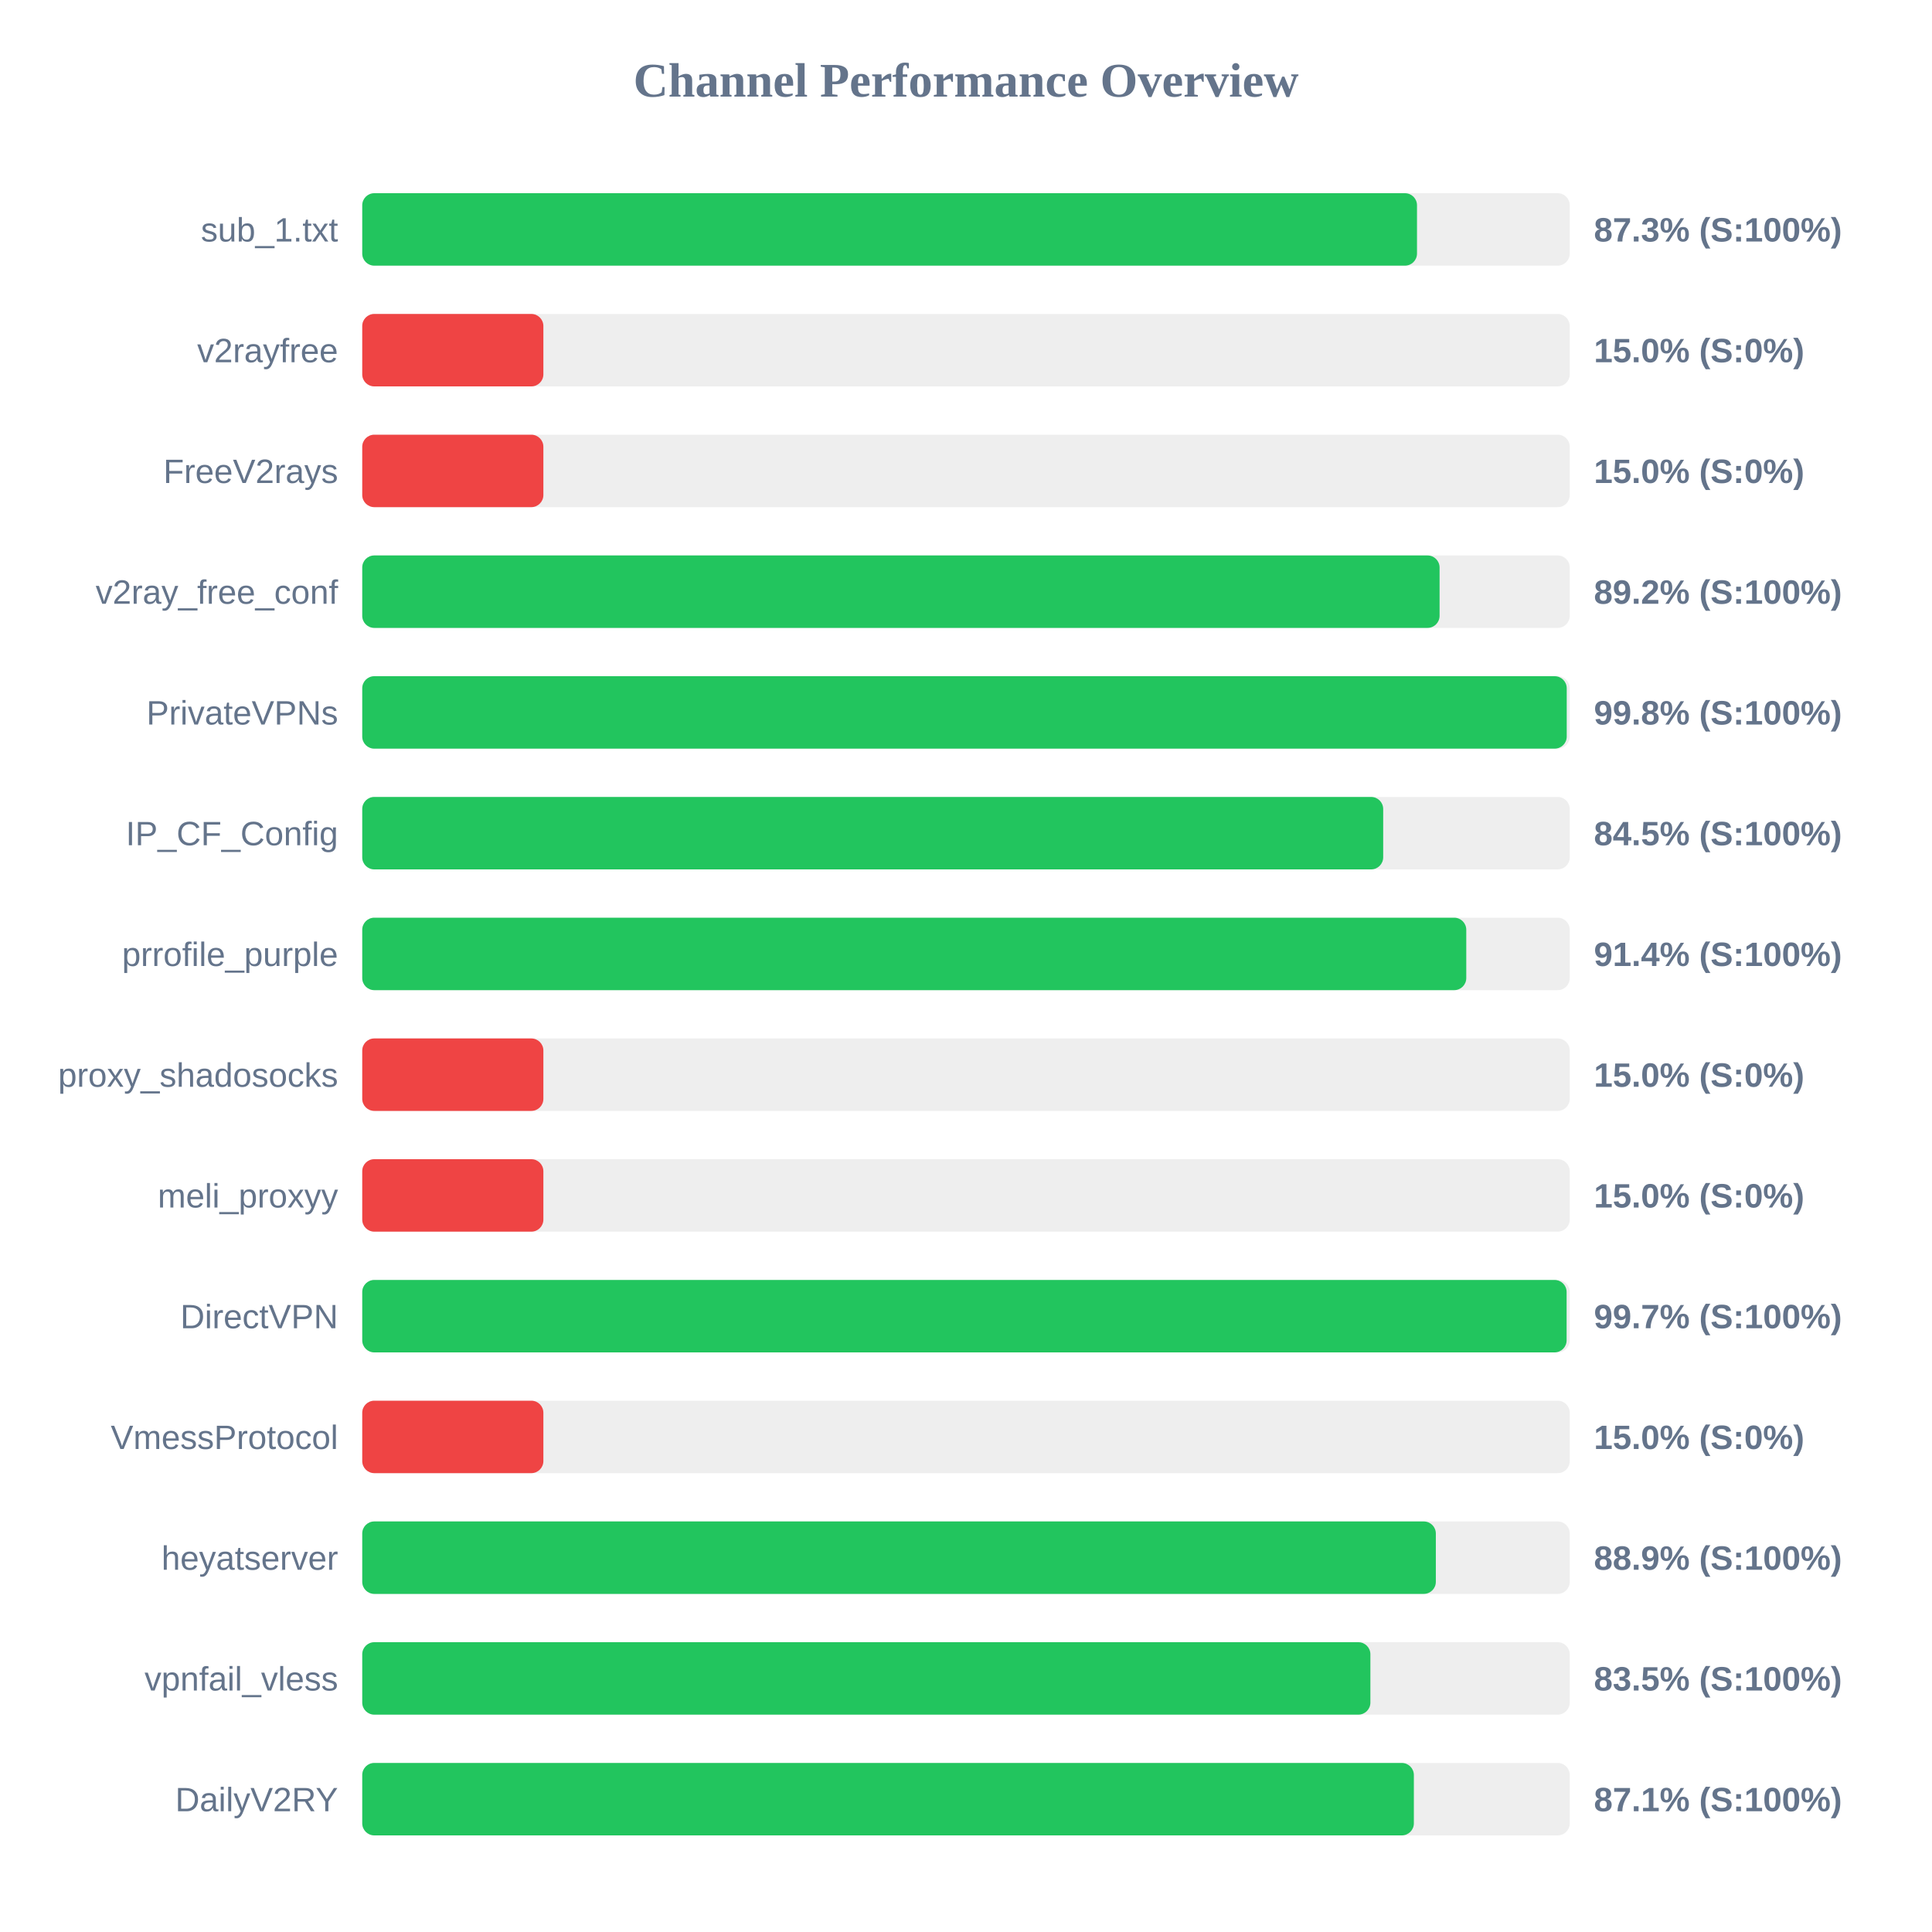
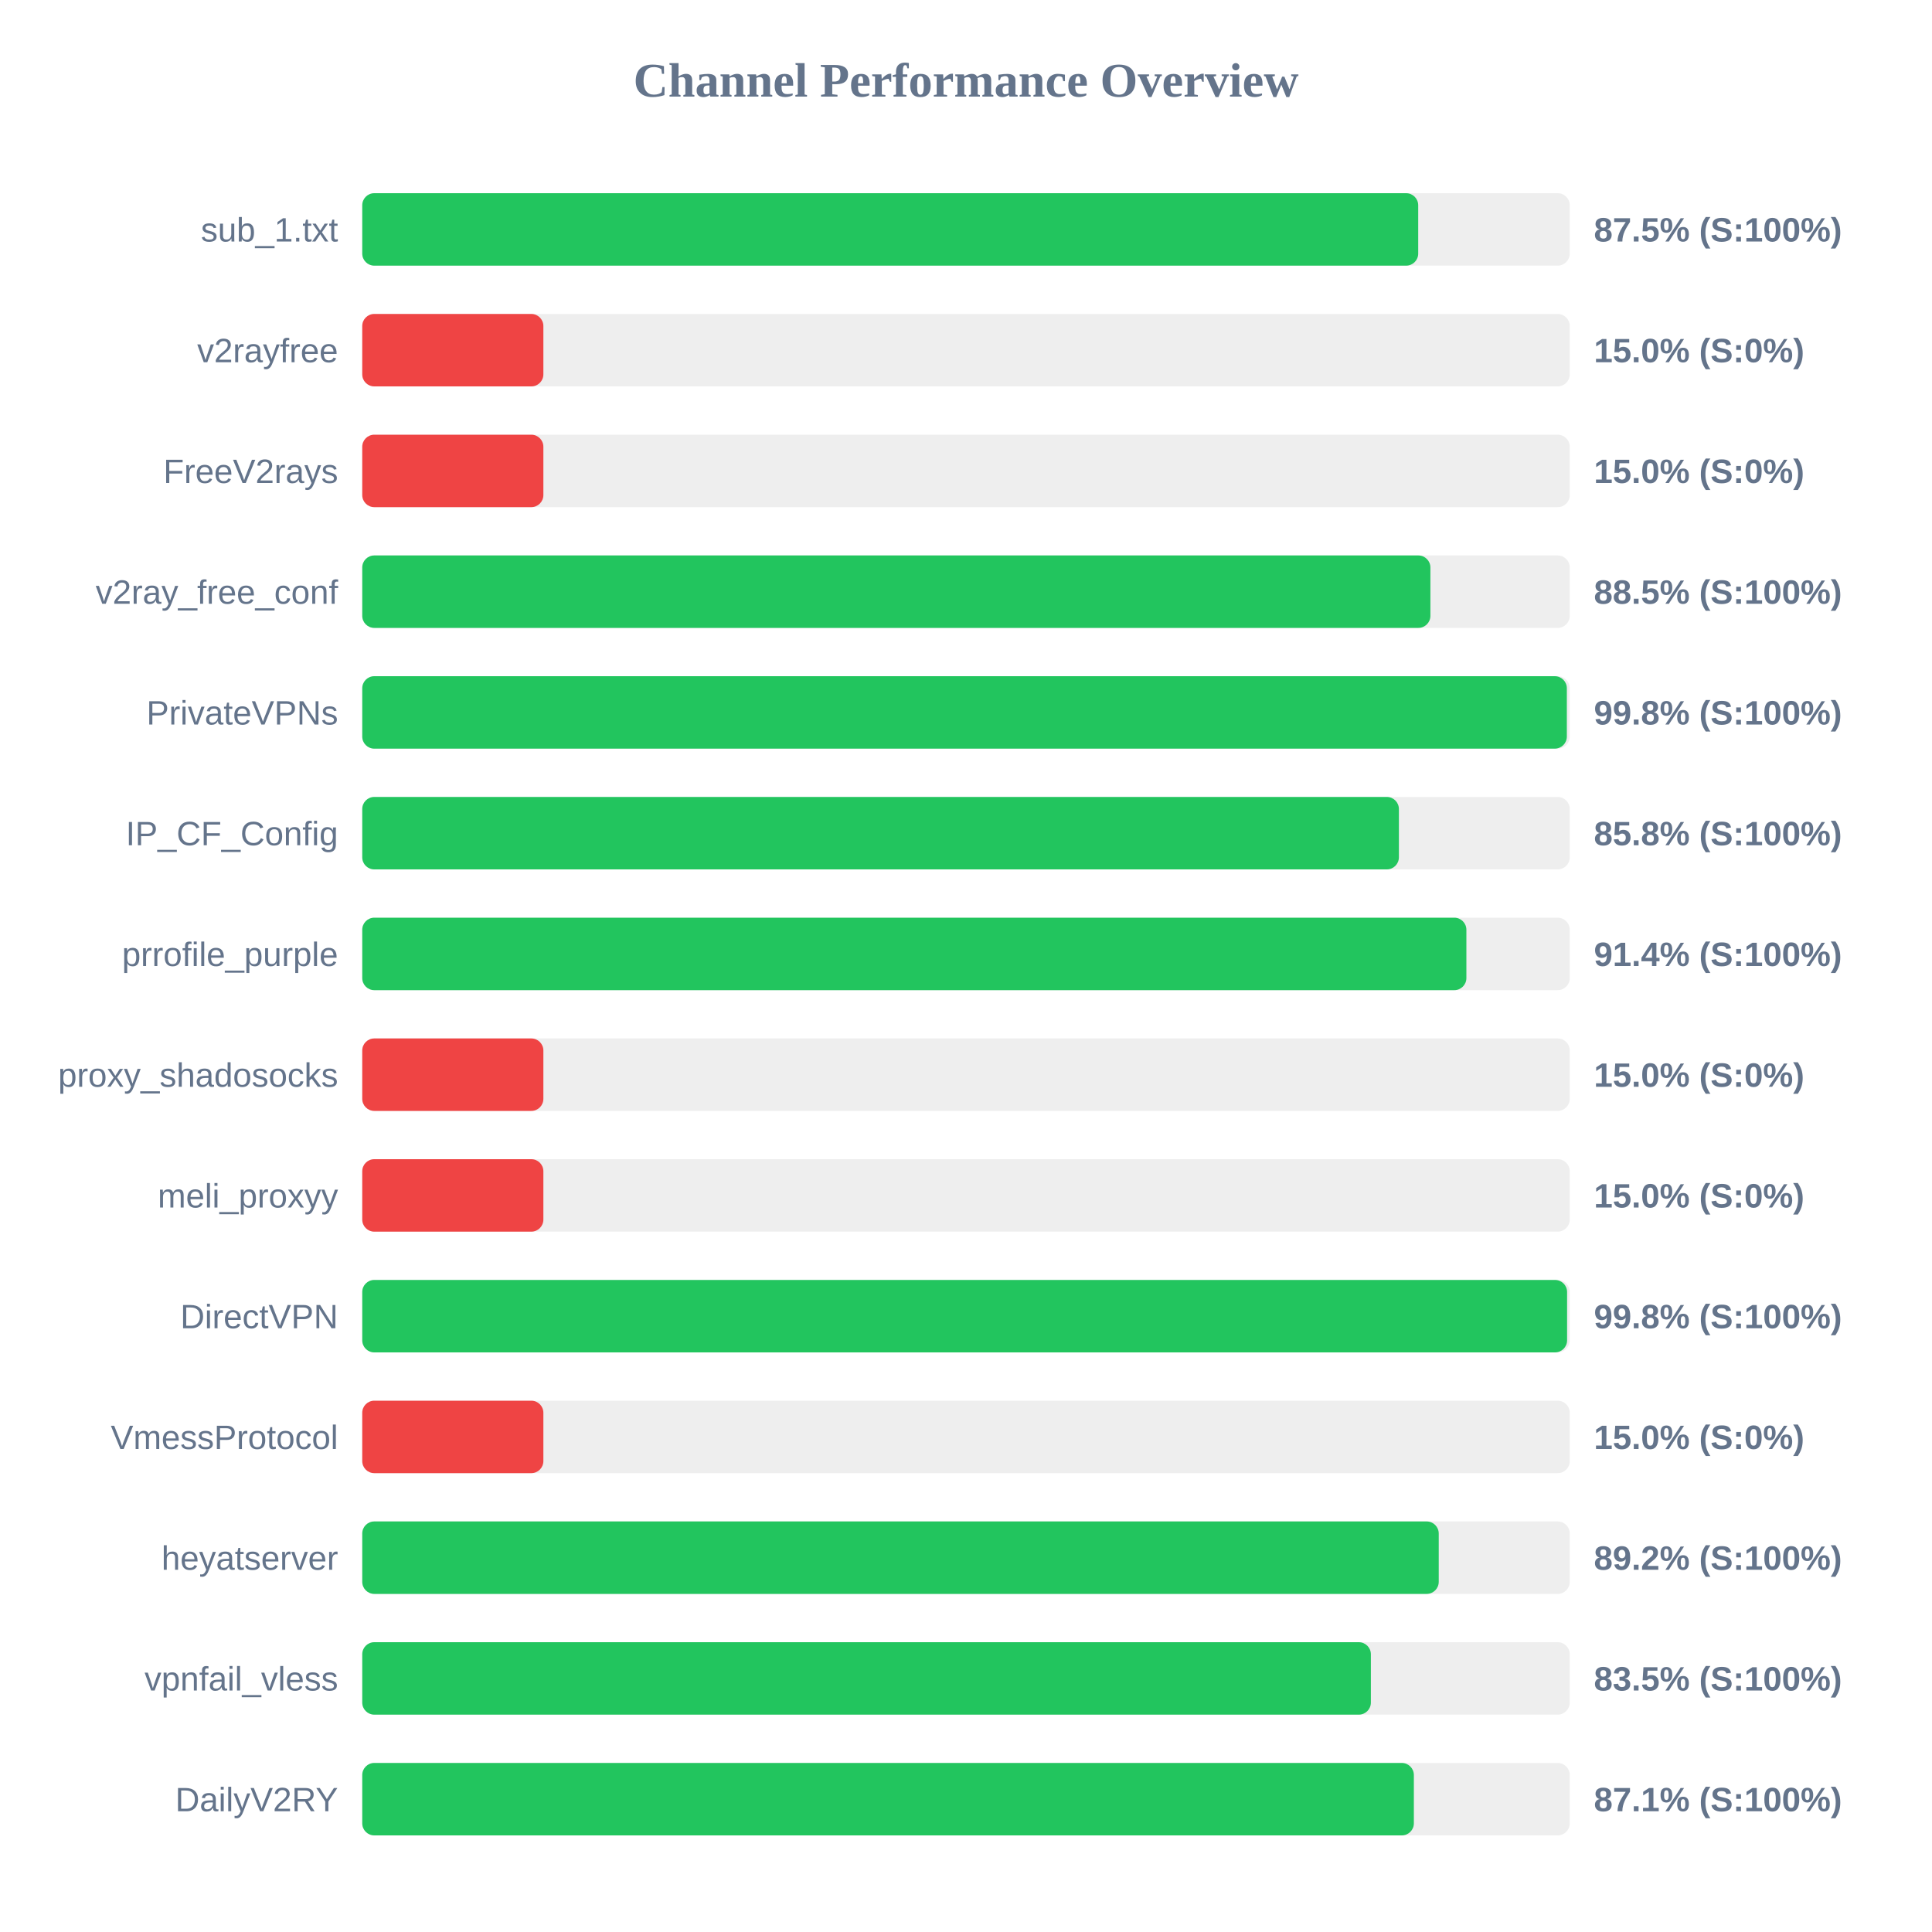
<svg xmlns="http://www.w3.org/2000/svg" width="800" height="800" version="1.1">
  <style>
        .row { font: 14px Arial; fill: #64748b; }
        .score { font: bold 14px Arial; fill: #64748b; }
    </style>
  <text x="400" y="40" text-anchor="middle" font-size="20px" font-weight="bold" fill="#64748b">Channel Performance Overview</text>
  <rect x="150" y="80" width="500" height="30" fill="#eee" rx="5" />
-   <rect x="150" y="80" width="436.75" height="30" fill="#22c55e" rx="5" />
+   <rect x="150" y="80" width="437.25" height="30" fill="#22c55e" rx="5" />
  <text x="140" y="100" text-anchor="end" class="row">sub_1.txt</text>
-   <text x="660" y="100" text-anchor="start" class="score">87.3% (S:100%)</text>
+   <text x="660" y="100" text-anchor="start" class="score">87.5% (S:100%)</text>
  <rect x="150" y="130" width="500" height="30" fill="#eee" rx="5" />
  <rect x="150" y="130" width="75.0" height="30" fill="#ef4444" rx="5" />
  <text x="140" y="150" text-anchor="end" class="row">v2rayfree</text>
  <text x="660" y="150" text-anchor="start" class="score">15.0% (S:0%)</text>
  <rect x="150" y="180" width="500" height="30" fill="#eee" rx="5" />
  <rect x="150" y="180" width="75.0" height="30" fill="#ef4444" rx="5" />
  <text x="140" y="200" text-anchor="end" class="row">FreeV2rays</text>
  <text x="660" y="200" text-anchor="start" class="score">15.0% (S:0%)</text>
  <rect x="150" y="230" width="500" height="30" fill="#eee" rx="5" />
-   <rect x="150" y="230" width="446.1" height="30" fill="#22c55e" rx="5" />
+   <rect x="150" y="230" width="442.3" height="30" fill="#22c55e" rx="5" />
  <text x="140" y="250" text-anchor="end" class="row">v2ray_free_conf</text>
-   <text x="660" y="250" text-anchor="start" class="score">89.2% (S:100%)</text>
+   <text x="660" y="250" text-anchor="start" class="score">88.5% (S:100%)</text>
  <rect x="150" y="280" width="500" height="30" fill="#eee" rx="5" />
-   <rect x="150" y="280" width="498.75" height="30" fill="#22c55e" rx="5" />
+   <rect x="150" y="280" width="498.8" height="30" fill="#22c55e" rx="5" />
  <text x="140" y="300" text-anchor="end" class="row">PrivateVPNs</text>
  <text x="660" y="300" text-anchor="start" class="score">99.8% (S:100%)</text>
  <rect x="150" y="330" width="500" height="30" fill="#eee" rx="5" />
-   <rect x="150" y="330" width="422.75" height="30" fill="#22c55e" rx="5" />
+   <rect x="150" y="330" width="429.25" height="30" fill="#22c55e" rx="5" />
  <text x="140" y="350" text-anchor="end" class="row">IP_CF_Config</text>
-   <text x="660" y="350" text-anchor="start" class="score">84.5% (S:100%)</text>
+   <text x="660" y="350" text-anchor="start" class="score">85.8% (S:100%)</text>
  <rect x="150" y="380" width="500" height="30" fill="#eee" rx="5" />
-   <rect x="150" y="380" width="457.15" height="30" fill="#22c55e" rx="5" />
+   <rect x="150" y="380" width="457.2" height="30" fill="#22c55e" rx="5" />
  <text x="140" y="400" text-anchor="end" class="row">prrofile_purple</text>
  <text x="660" y="400" text-anchor="start" class="score">91.4% (S:100%)</text>
  <rect x="150" y="430" width="500" height="30" fill="#eee" rx="5" />
  <rect x="150" y="430" width="75.0" height="30" fill="#ef4444" rx="5" />
  <text x="140" y="450" text-anchor="end" class="row">proxy_shadosocks</text>
  <text x="660" y="450" text-anchor="start" class="score">15.0% (S:0%)</text>
  <rect x="150" y="480" width="500" height="30" fill="#eee" rx="5" />
  <rect x="150" y="480" width="75.0" height="30" fill="#ef4444" rx="5" />
  <text x="140" y="500" text-anchor="end" class="row">meli_proxyy</text>
  <text x="660" y="500" text-anchor="start" class="score">15.0% (S:0%)</text>
  <rect x="150" y="530" width="500" height="30" fill="#eee" rx="5" />
-   <rect x="150" y="530" width="498.7" height="30" fill="#22c55e" rx="5" />
+   <rect x="150" y="530" width="498.9" height="30" fill="#22c55e" rx="5" />
  <text x="140" y="550" text-anchor="end" class="row">DirectVPN</text>
-   <text x="660" y="550" text-anchor="start" class="score">99.7% (S:100%)</text>
+   <text x="660" y="550" text-anchor="start" class="score">99.8% (S:100%)</text>
  <rect x="150" y="580" width="500" height="30" fill="#eee" rx="5" />
  <rect x="150" y="580" width="75.0" height="30" fill="#ef4444" rx="5" />
  <text x="140" y="600" text-anchor="end" class="row">VmessProtocol</text>
  <text x="660" y="600" text-anchor="start" class="score">15.0% (S:0%)</text>
  <rect x="150" y="630" width="500" height="30" fill="#eee" rx="5" />
-   <rect x="150" y="630" width="444.55" height="30" fill="#22c55e" rx="5" />
+   <rect x="150" y="630" width="445.75" height="30" fill="#22c55e" rx="5" />
  <text x="140" y="650" text-anchor="end" class="row">heyatserver</text>
-   <text x="660" y="650" text-anchor="start" class="score">88.9% (S:100%)</text>
+   <text x="660" y="650" text-anchor="start" class="score">89.2% (S:100%)</text>
  <rect x="150" y="680" width="500" height="30" fill="#eee" rx="5" />
-   <rect x="150" y="680" width="417.45" height="30" fill="#22c55e" rx="5" />
+   <rect x="150" y="680" width="417.65" height="30" fill="#22c55e" rx="5" />
  <text x="140" y="700" text-anchor="end" class="row">vpnfail_vless</text>
  <text x="660" y="700" text-anchor="start" class="score">83.5% (S:100%)</text>
  <rect x="150" y="730" width="500" height="30" fill="#eee" rx="5" />
  <rect x="150" y="730" width="435.45" height="30" fill="#22c55e" rx="5" />
  <text x="140" y="750" text-anchor="end" class="row">DailyV2RY</text>
  <text x="660" y="750" text-anchor="start" class="score">87.1% (S:100%)</text>
</svg>
